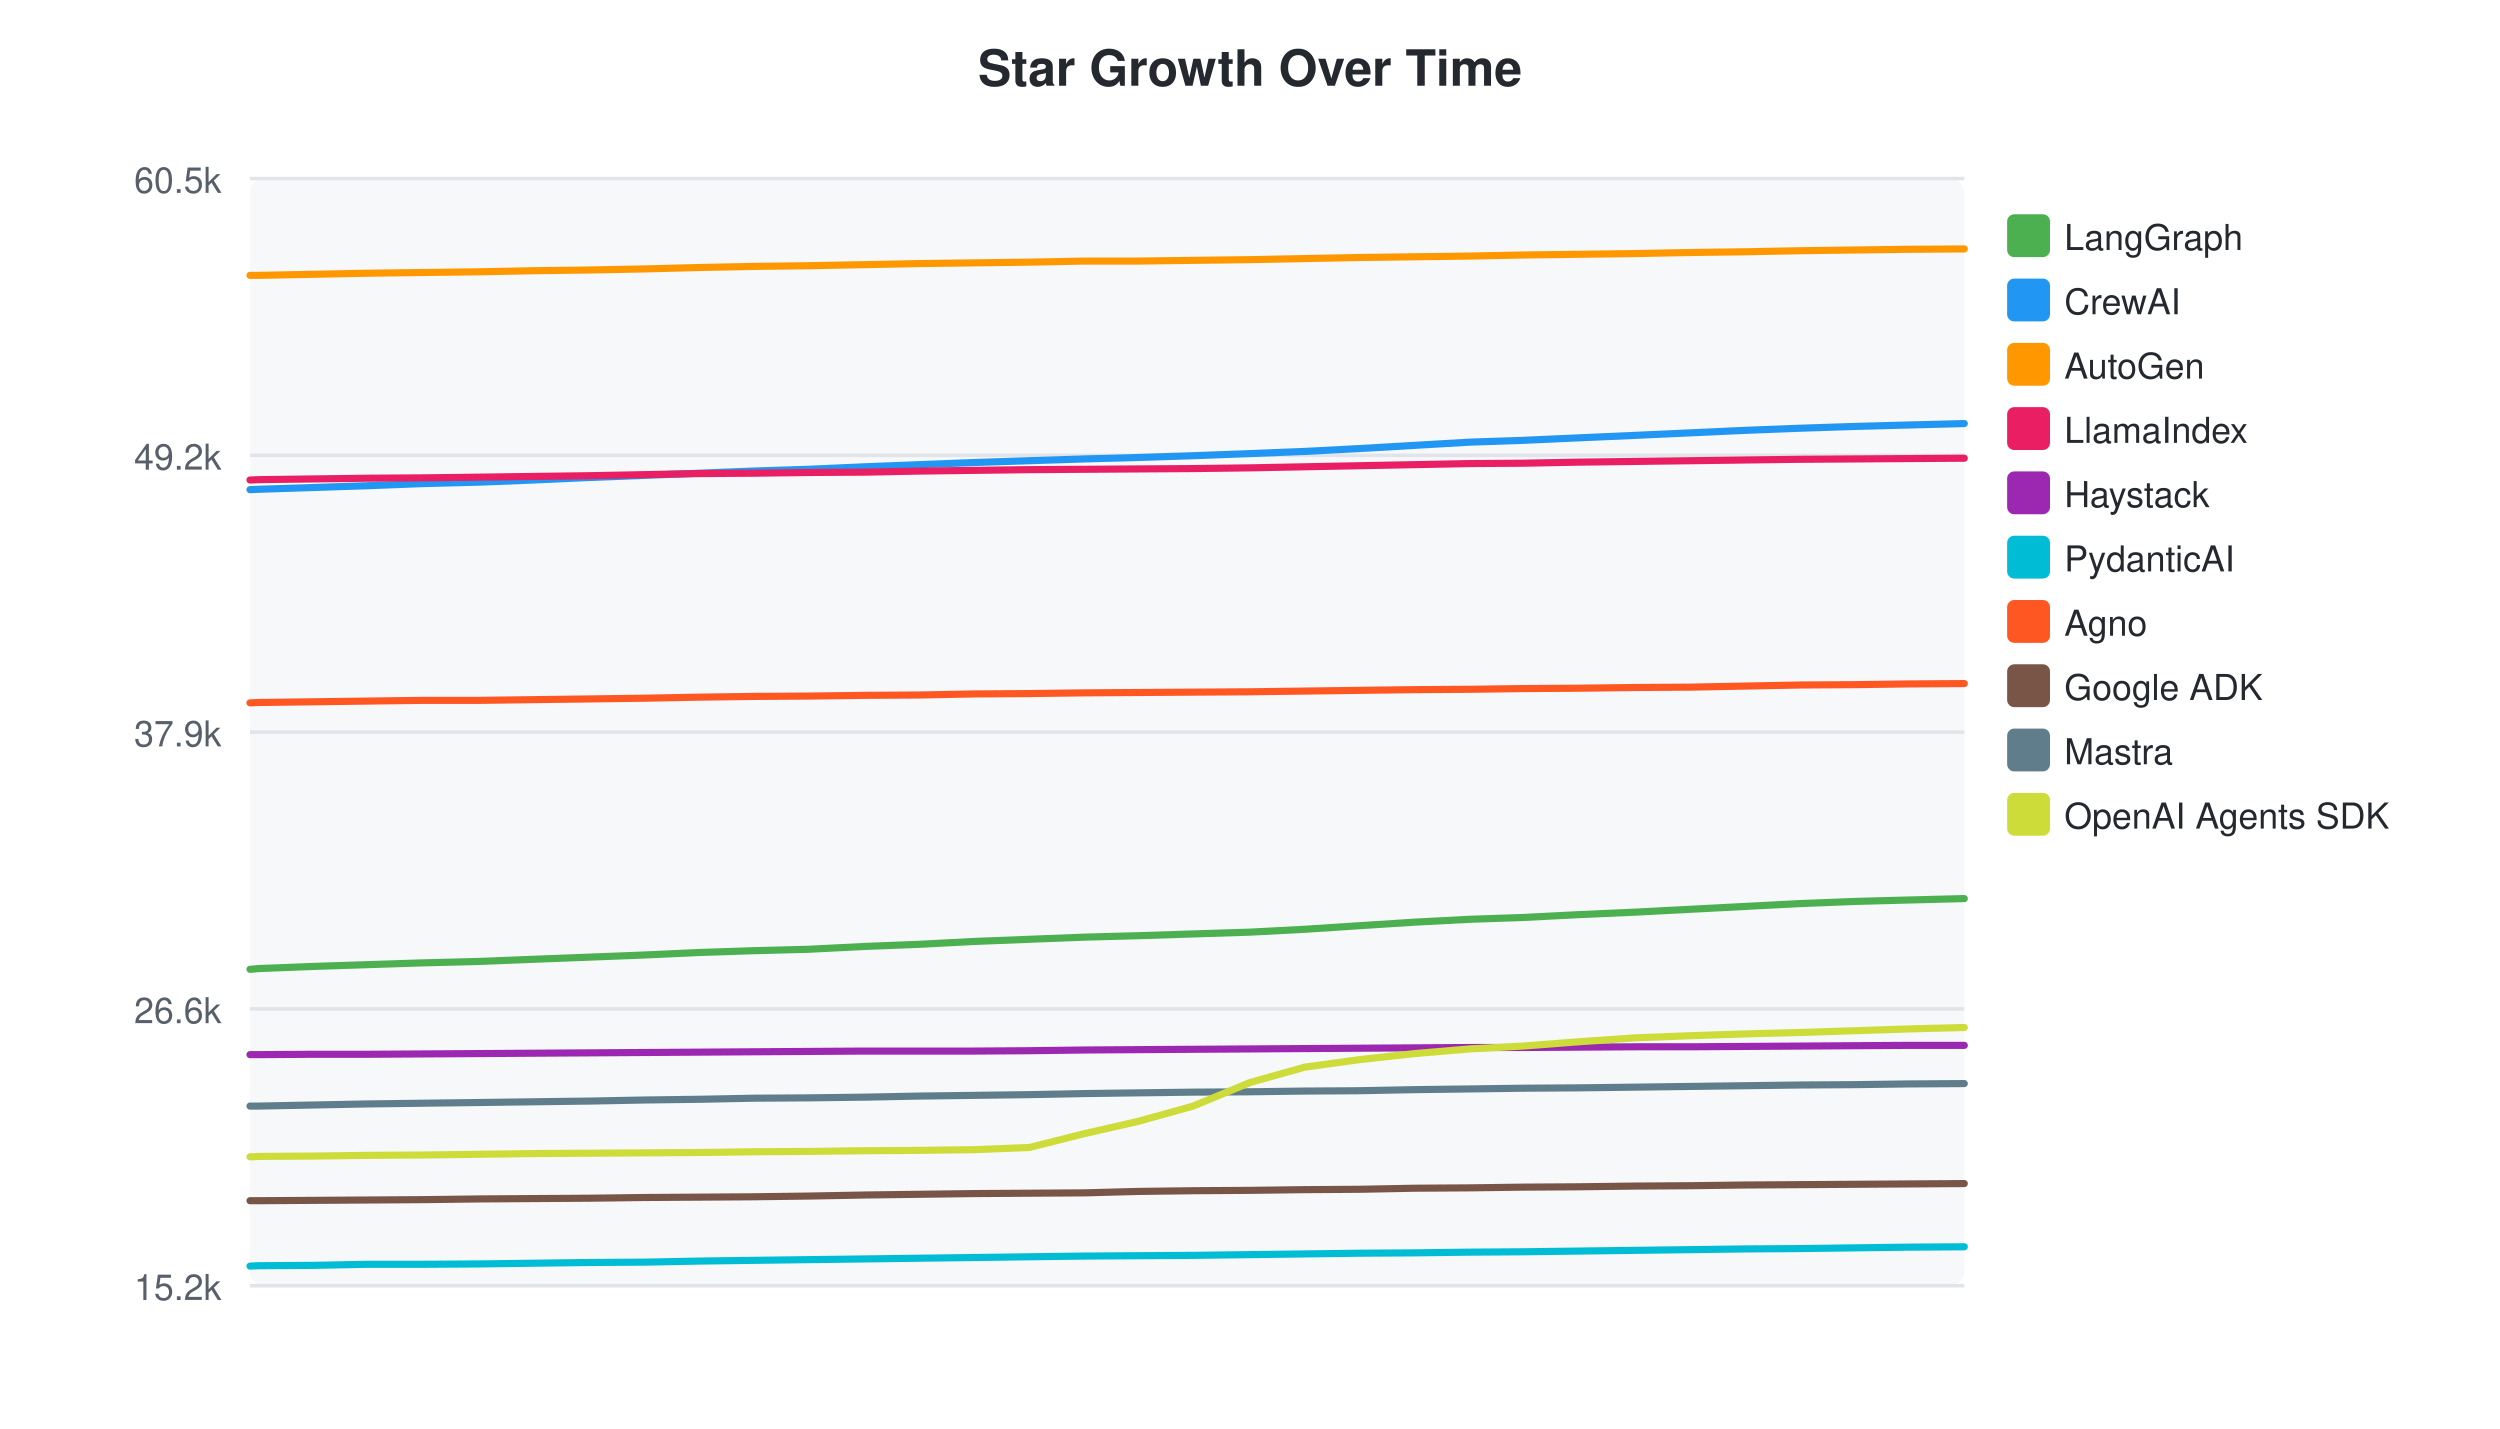
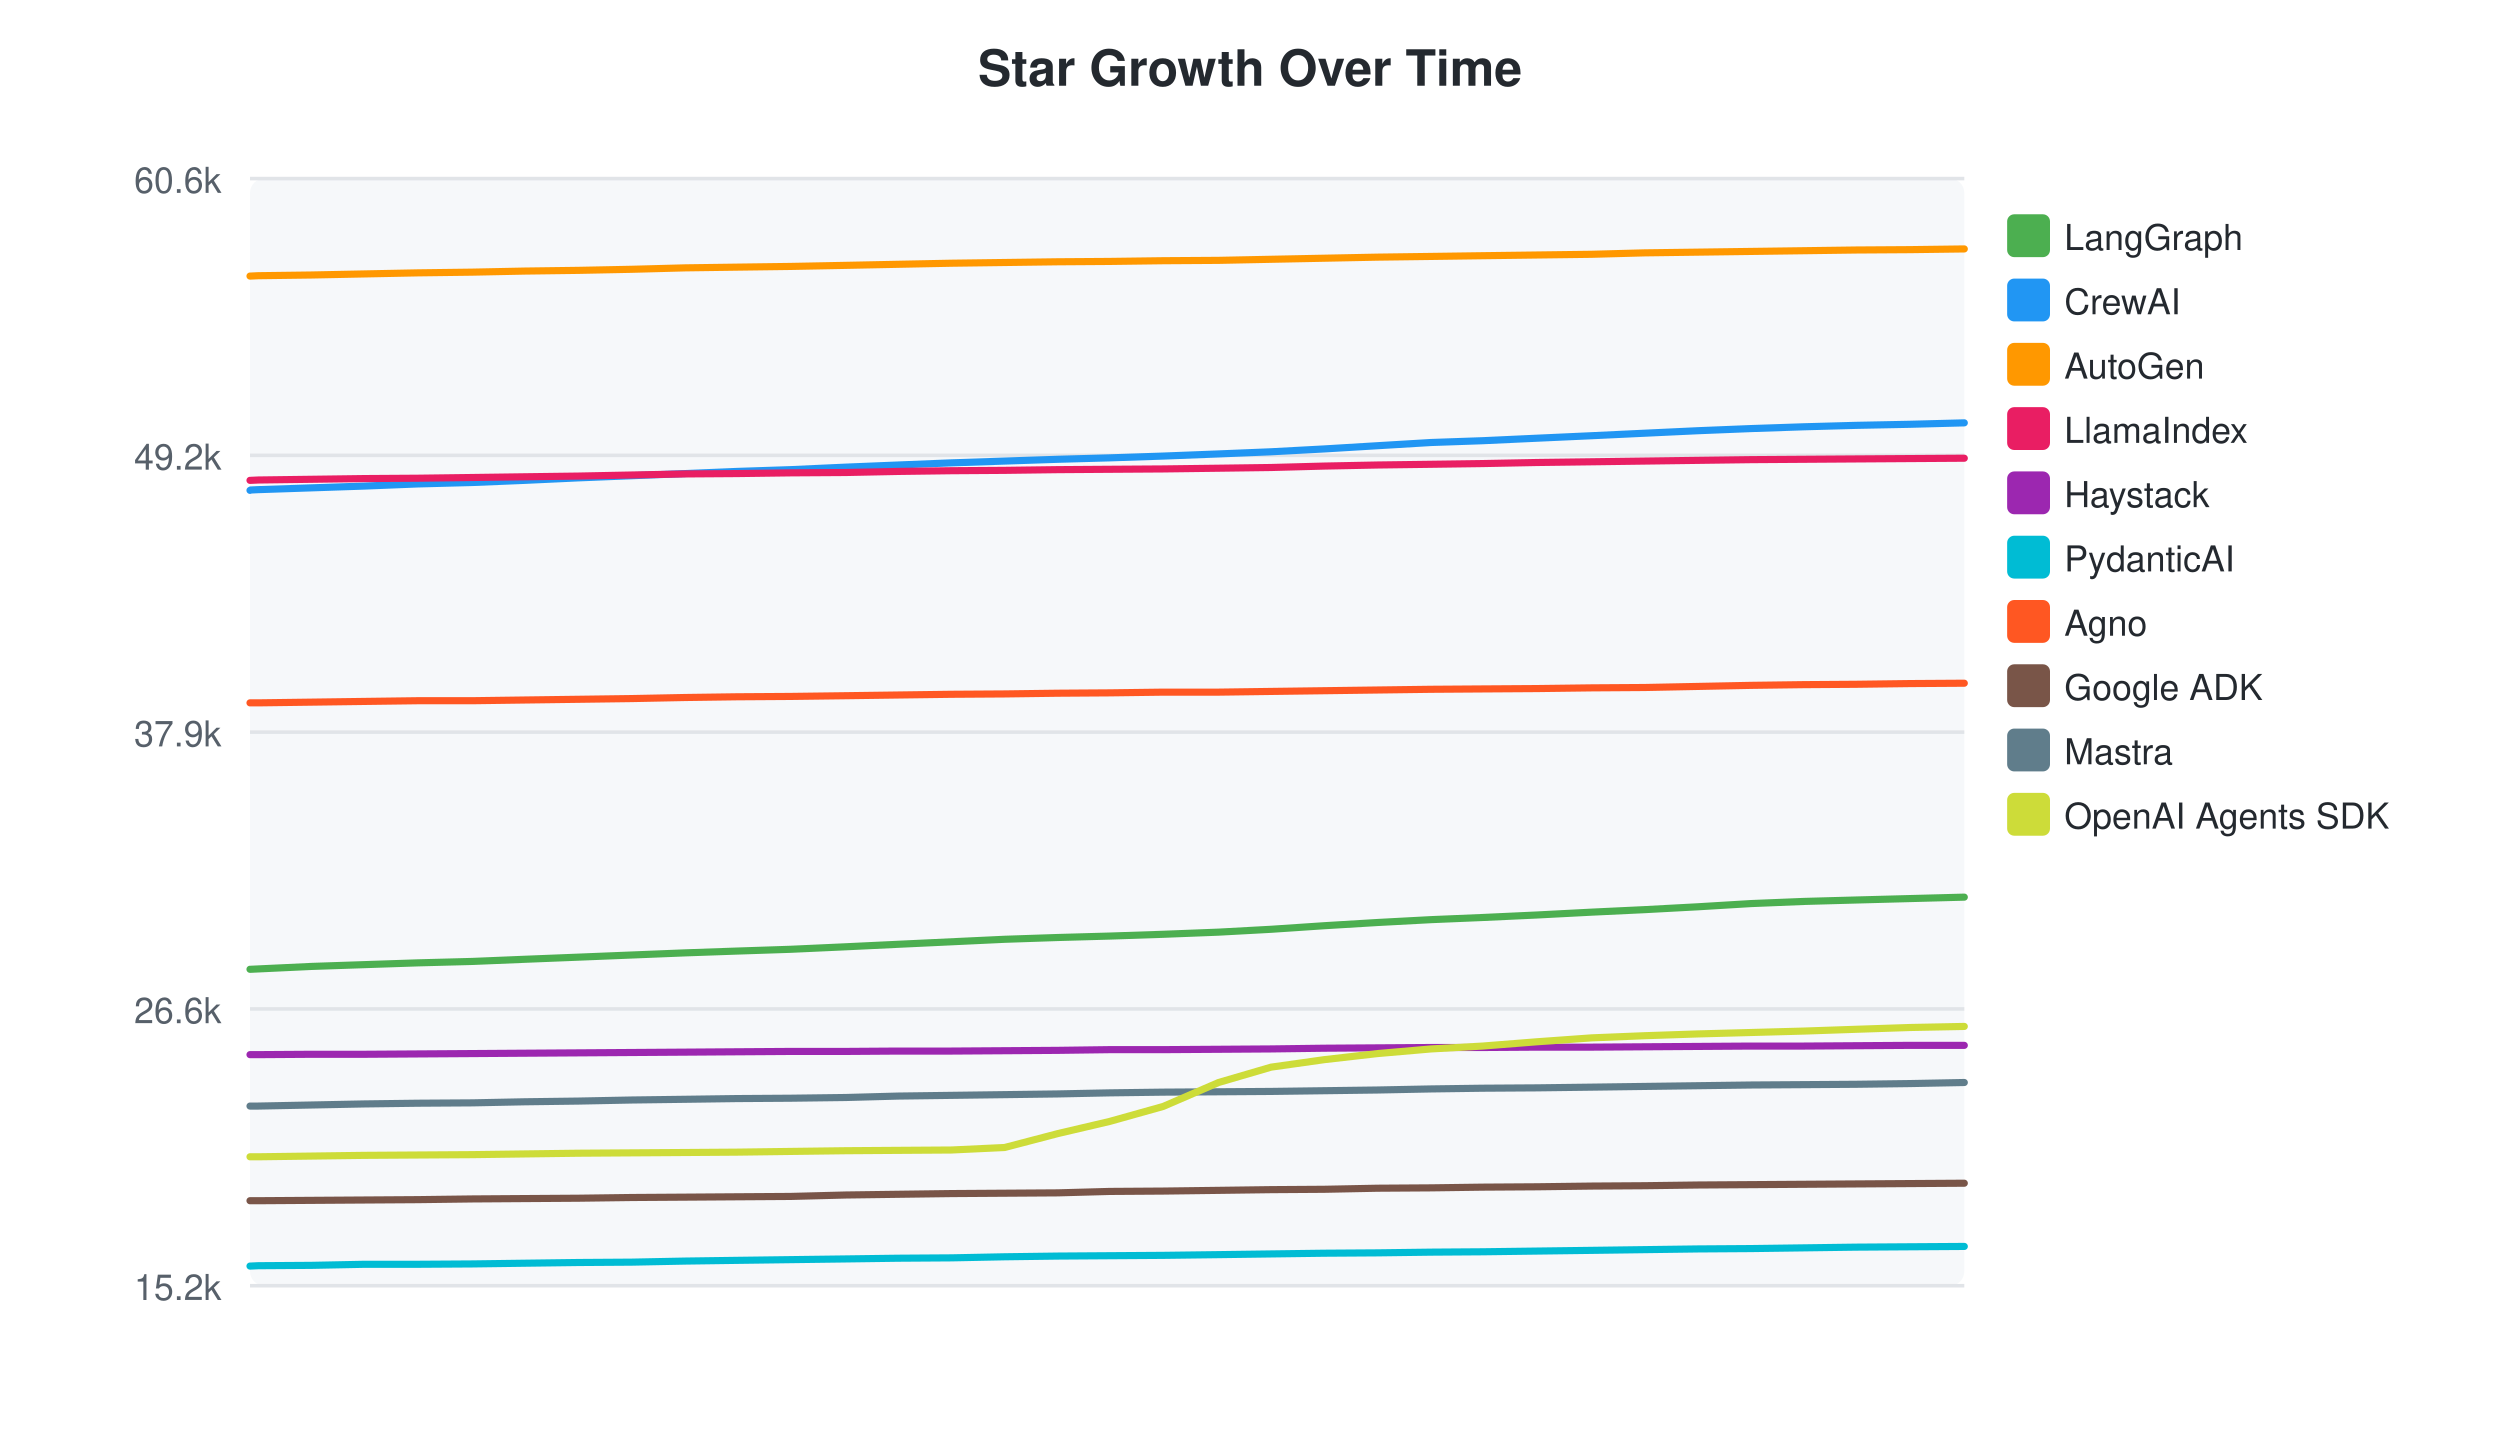
<svg xmlns="http://www.w3.org/2000/svg" width="700" height="400">
  <style>text { font-family: -apple-system, BlinkMacSystemFont, "Segoe UI", Helvetica, Arial, sans-serif; }</style>
  <text x="350" y="24" text-anchor="middle" font-size="14" font-weight="bold" fill="#24292f">Star Growth Over Time</text>
  <rect x="70" y="50" width="480" height="310" fill="#f6f8fa" rx="4" />
  <line x1="70" y1="50.0" x2="550" y2="50.0" stroke="#e1e4e8" stroke-width="1" />
-   <text x="62" y="54.0" text-anchor="end" font-size="10" fill="#57606a">60.5k</text>
+   <text x="62" y="54.0" text-anchor="end" font-size="10" fill="#57606a">60.6k</text>
  <line x1="70" y1="127.5" x2="550" y2="127.5" stroke="#e1e4e8" stroke-width="1" />
  <text x="62" y="131.5" text-anchor="end" font-size="10" fill="#57606a">49.2k</text>
  <line x1="70" y1="205.0" x2="550" y2="205.0" stroke="#e1e4e8" stroke-width="1" />
  <text x="62" y="209.0" text-anchor="end" font-size="10" fill="#57606a">37.9k</text>
  <line x1="70" y1="282.5" x2="550" y2="282.5" stroke="#e1e4e8" stroke-width="1" />
  <text x="62" y="286.5" text-anchor="end" font-size="10" fill="#57606a">26.6k</text>
  <line x1="70" y1="360.0" x2="550" y2="360.0" stroke="#e1e4e8" stroke-width="1" />
  <text x="62" y="364.0" text-anchor="end" font-size="10" fill="#57606a">15.2k</text>
-   <path d="M70.0,271.4 L70.2,271.4 L72.4,271.2 L87.8,270.6 L103.0,270.1 L118.5,269.6 L134.3,269.2 L149.4,268.6 L165.0,268.0 L180.4,267.4 L195.8,266.7 L210.8,266.2 L226.3,265.8 L242.2,265.0 L257.5,264.4 L272.9,263.6 L288.2,263.0 L303.7,262.4 L318.6,262.0 L334.1,261.5 L350.0,261.0 L365.3,260.2 L380.6,259.2 L396.1,258.2 L411.5,257.4 L426.4,256.9 L442.0,256.1 L457.9,255.4 L473.3,254.6 L488.6,253.8 L504.1,253.0 L519.4,252.4 L534.4,252.0 L550.0,251.6" fill="none" stroke="#4CAF50" stroke-width="2" stroke-linecap="round" />
+   <path d="M70.0,271.4 L70.2,271.4 L72.3,271.3 L87.2,270.6 L102.0,270.1 L117.0,269.6 L132.3,269.2 L146.9,268.6 L162.0,268.0 L176.9,267.4 L191.9,266.8 L206.3,266.3 L221.4,265.8 L236.8,265.1 L251.5,264.4 L266.4,263.7 L281.3,263.0 L296.2,262.5 L310.7,262.1 L325.7,261.6 L341.2,261.0 L355.9,260.2 L370.8,259.2 L385.7,258.3 L400.7,257.5 L415.1,256.9 L430.3,256.2 L445.7,255.4 L460.5,254.7 L475.4,253.9 L490.3,253.0 L505.1,252.4 L519.7,252.0 L534.8,251.6 L550.0,251.2" fill="none" stroke="#4CAF50" stroke-width="2" stroke-linecap="round" />
  <rect x="562" y="60" width="12" height="12" rx="2" fill="#4CAF50" />
  <text x="578" y="70" font-size="10" fill="#24292f">LangGraph</text>
-   <path d="M70.0,137.1 L70.2,137.1 L72.4,137.0 L87.8,136.5 L103.0,136.0 L118.5,135.4 L134.3,135.0 L149.4,134.4 L165.0,133.7 L180.4,133.1 L195.8,132.5 L210.8,131.9 L226.3,131.4 L242.2,130.7 L257.5,130.1 L272.9,129.5 L288.2,129.0 L303.7,128.5 L318.6,128.1 L334.1,127.6 L350.0,127.0 L365.3,126.4 L380.6,125.6 L396.1,124.7 L411.5,123.8 L426.4,123.3 L442.0,122.6 L457.9,121.9 L473.3,121.2 L488.6,120.5 L504.1,119.9 L519.4,119.4 L534.4,119.0 L550.0,118.6" fill="none" stroke="#2196F3" stroke-width="2" stroke-linecap="round" />
+   <path d="M70.0,137.3 L70.2,137.2 L72.3,137.1 L87.2,136.6 L102.0,136.1 L117.0,135.5 L132.3,135.1 L146.9,134.5 L162.0,133.8 L176.9,133.2 L191.9,132.6 L206.3,132.0 L221.4,131.5 L236.8,130.8 L251.5,130.2 L266.4,129.6 L281.3,129.1 L296.2,128.6 L310.7,128.2 L325.7,127.7 L341.2,127.1 L355.9,126.5 L370.8,125.7 L385.7,124.8 L400.7,123.9 L415.1,123.4 L430.3,122.7 L445.7,122.0 L460.5,121.3 L475.4,120.6 L490.3,120.0 L505.1,119.5 L519.7,119.1 L534.8,118.8 L550.0,118.4" fill="none" stroke="#2196F3" stroke-width="2" stroke-linecap="round" />
  <rect x="562" y="78" width="12" height="12" rx="2" fill="#2196F3" />
  <text x="578" y="88" font-size="10" fill="#24292f">CrewAI</text>
-   <path d="M70.0,77.1 L70.2,77.1 L72.4,77.1 L87.8,76.8 L103.0,76.5 L118.5,76.3 L134.3,76.1 L149.4,75.8 L165.0,75.6 L180.4,75.3 L195.8,74.9 L210.8,74.6 L226.3,74.4 L242.2,74.1 L257.5,73.8 L272.9,73.6 L288.2,73.4 L303.7,73.1 L318.6,73.1 L334.1,72.9 L350.0,72.7 L365.3,72.4 L380.6,72.1 L396.1,71.9 L411.5,71.7 L426.4,71.4 L442.0,71.2 L457.9,71.0 L473.3,70.7 L488.6,70.5 L504.1,70.2 L519.4,70.0 L534.4,69.8 L550.0,69.7" fill="none" stroke="#FF9800" stroke-width="2" stroke-linecap="round" />
+   <path d="M70.0,77.3 L70.2,77.3 L72.3,77.2 L87.2,77.0 L102.0,76.7 L117.0,76.4 L132.3,76.2 L146.9,75.9 L162.0,75.7 L176.9,75.4 L191.9,75.0 L206.3,74.8 L221.4,74.6 L236.8,74.3 L251.5,74.0 L266.4,73.7 L281.3,73.5 L296.2,73.3 L310.7,73.2 L325.7,73.0 L341.2,72.9 L355.9,72.6 L370.8,72.3 L385.7,72.0 L400.7,71.8 L415.1,71.6 L430.3,71.4 L445.7,71.2 L460.5,70.8 L475.4,70.6 L490.3,70.4 L505.1,70.2 L519.7,70.0 L534.8,69.9 L550.0,69.7" fill="none" stroke="#FF9800" stroke-width="2" stroke-linecap="round" />
  <rect x="562" y="96" width="12" height="12" rx="2" fill="#FF9800" />
  <text x="578" y="106" font-size="10" fill="#24292f">AutoGen</text>
-   <path d="M70.0,134.4 L70.2,134.4 L72.4,134.3 L87.8,134.1 L103.0,133.9 L118.5,133.8 L134.3,133.6 L149.4,133.4 L165.0,133.2 L180.4,132.9 L195.8,132.6 L210.8,132.5 L226.3,132.3 L242.2,132.2 L257.5,131.9 L272.9,131.7 L288.2,131.5 L303.7,131.4 L318.6,131.3 L334.1,131.2 L350.0,131.0 L365.3,130.7 L380.6,130.4 L396.1,130.1 L411.5,129.8 L426.4,129.7 L442.0,129.4 L457.9,129.2 L473.3,129.0 L488.6,128.8 L504.1,128.6 L519.4,128.5 L534.4,128.4 L550.0,128.3" fill="none" stroke="#E91E63" stroke-width="2" stroke-linecap="round" />
+   <path d="M70.0,134.5 L70.2,134.5 L72.3,134.4 L87.2,134.2 L102.0,134.0 L117.0,133.9 L132.3,133.7 L146.9,133.5 L162.0,133.3 L176.9,133.0 L191.9,132.7 L206.3,132.6 L221.4,132.4 L236.8,132.3 L251.5,132.0 L266.4,131.8 L281.3,131.7 L296.2,131.5 L310.7,131.4 L325.7,131.3 L341.2,131.1 L355.9,130.9 L370.8,130.5 L385.7,130.2 L400.7,130.0 L415.1,129.8 L430.3,129.5 L445.7,129.3 L460.5,129.1 L475.4,128.9 L490.3,128.7 L505.1,128.6 L519.7,128.5 L534.8,128.4 L550.0,128.3" fill="none" stroke="#E91E63" stroke-width="2" stroke-linecap="round" />
  <rect x="562" y="114" width="12" height="12" rx="2" fill="#E91E63" />
  <text x="578" y="124" font-size="10" fill="#24292f">LlamaIndex</text>
-   <path d="M70.0,295.3 L70.2,295.3 L72.4,295.3 L87.8,295.2 L103.0,295.2 L118.5,295.1 L134.3,295.0 L149.4,294.9 L165.0,294.8 L180.4,294.7 L195.8,294.6 L210.8,294.5 L226.3,294.4 L242.2,294.3 L257.5,294.3 L272.9,294.3 L288.2,294.2 L303.7,294.0 L318.6,293.9 L334.1,293.8 L350.0,293.7 L365.3,293.6 L380.6,293.5 L396.1,293.4 L411.5,293.3 L426.4,293.3 L442.0,293.2 L457.9,293.1 L473.3,293.1 L488.6,293.0 L504.1,292.9 L519.4,292.8 L534.4,292.7 L550.0,292.7" fill="none" stroke="#9C27B0" stroke-width="2" stroke-linecap="round" />
+   <path d="M70.0,295.3 L70.2,295.3 L72.3,295.3 L87.2,295.2 L102.0,295.2 L117.0,295.1 L132.3,295.0 L146.9,294.9 L162.0,294.8 L176.9,294.7 L191.9,294.6 L206.3,294.5 L221.4,294.4 L236.8,294.4 L251.5,294.3 L266.4,294.3 L281.3,294.2 L296.2,294.1 L310.7,293.9 L325.7,293.9 L341.2,293.8 L355.9,293.7 L370.8,293.5 L385.7,293.4 L400.7,293.3 L415.1,293.3 L430.3,293.2 L445.7,293.2 L460.5,293.1 L475.4,293.0 L490.3,292.9 L505.1,292.9 L519.7,292.8 L534.8,292.7 L550.0,292.7" fill="none" stroke="#9C27B0" stroke-width="2" stroke-linecap="round" />
  <rect x="562" y="132" width="12" height="12" rx="2" fill="#9C27B0" />
  <text x="578" y="142" font-size="10" fill="#24292f">Haystack</text>
-   <path d="M70.0,354.5 L70.2,354.5 L72.4,354.4 L87.8,354.3 L103.0,354.0 L118.5,354.0 L134.3,353.9 L149.4,353.7 L165.0,353.5 L180.4,353.4 L195.8,353.1 L210.8,352.9 L226.3,352.7 L242.2,352.5 L257.5,352.3 L272.9,352.1 L288.2,351.9 L303.7,351.7 L318.6,351.6 L334.1,351.5 L350.0,351.3 L365.3,351.1 L380.6,350.9 L396.1,350.8 L411.5,350.6 L426.4,350.5 L442.0,350.3 L457.9,350.1 L473.3,349.9 L488.6,349.7 L504.1,349.6 L519.4,349.4 L534.4,349.2 L550.0,349.1" fill="none" stroke="#00BCD4" stroke-width="2" stroke-linecap="round" />
+   <path d="M70.0,354.5 L70.2,354.5 L72.3,354.4 L87.2,354.3 L102.0,354.0 L117.0,354.0 L132.3,353.9 L146.9,353.7 L162.0,353.5 L176.9,353.4 L191.9,353.1 L206.3,352.9 L221.4,352.7 L236.8,352.5 L251.5,352.3 L266.4,352.2 L281.3,351.9 L296.2,351.7 L310.7,351.6 L325.7,351.5 L341.2,351.3 L355.9,351.1 L370.8,350.9 L385.7,350.8 L400.7,350.6 L415.1,350.5 L430.3,350.3 L445.7,350.1 L460.5,349.9 L475.4,349.7 L490.3,349.6 L505.1,349.4 L519.7,349.2 L534.8,349.1 L550.0,349.0" fill="none" stroke="#00BCD4" stroke-width="2" stroke-linecap="round" />
  <rect x="562" y="150" width="12" height="12" rx="2" fill="#00BCD4" />
  <text x="578" y="160" font-size="10" fill="#24292f">PydanticAI</text>
-   <path d="M70.0,196.8 L70.2,196.8 L72.4,196.7 L87.8,196.5 L103.0,196.3 L118.5,196.1 L134.3,196.1 L149.4,195.9 L165.0,195.7 L180.4,195.5 L195.8,195.2 L210.8,195.0 L226.3,194.9 L242.2,194.7 L257.5,194.6 L272.9,194.3 L288.2,194.2 L303.7,194.0 L318.6,193.9 L334.1,193.8 L350.0,193.7 L365.3,193.5 L380.6,193.3 L396.1,193.1 L411.5,193.0 L426.4,192.8 L442.0,192.7 L457.9,192.5 L473.3,192.4 L488.6,192.1 L504.1,191.8 L519.4,191.7 L534.4,191.5 L550.0,191.4" fill="none" stroke="#FF5722" stroke-width="2" stroke-linecap="round" />
+   <path d="M70.0,196.8 L70.2,196.8 L72.3,196.8 L87.2,196.6 L102.0,196.4 L117.0,196.2 L132.3,196.2 L146.9,196.0 L162.0,195.8 L176.9,195.6 L191.9,195.3 L206.3,195.1 L221.4,195.0 L236.8,194.8 L251.5,194.6 L266.4,194.4 L281.3,194.3 L296.2,194.1 L310.7,194.0 L325.7,193.8 L341.2,193.8 L355.9,193.6 L370.8,193.4 L385.7,193.2 L400.7,193.0 L415.1,192.9 L430.3,192.8 L445.7,192.6 L460.5,192.5 L475.4,192.2 L490.3,191.9 L505.1,191.7 L519.7,191.6 L534.8,191.4 L550.0,191.3" fill="none" stroke="#FF5722" stroke-width="2" stroke-linecap="round" />
  <rect x="562" y="168" width="12" height="12" rx="2" fill="#FF5722" />
  <text x="578" y="178" font-size="10" fill="#24292f">Agno</text>
-   <path d="M70.0,336.2 L70.2,336.2 L72.4,336.2 L87.8,336.1 L103.0,336.0 L118.5,335.9 L134.3,335.7 L149.4,335.6 L165.0,335.5 L180.4,335.3 L195.8,335.2 L210.8,335.1 L226.3,334.9 L242.2,334.6 L257.5,334.4 L272.9,334.2 L288.2,334.1 L303.7,334.0 L318.6,333.6 L334.1,333.4 L350.0,333.3 L365.3,333.1 L380.6,333.0 L396.1,332.7 L411.5,332.6 L426.4,332.4 L442.0,332.3 L457.9,332.1 L473.3,332.0 L488.6,331.8 L504.1,331.7 L519.4,331.6 L534.4,331.5 L550.0,331.4" fill="none" stroke="#795548" stroke-width="2" stroke-linecap="round" />
+   <path d="M70.0,336.2 L70.2,336.2 L72.3,336.2 L87.2,336.1 L102.0,336.0 L117.0,335.9 L132.3,335.7 L146.9,335.6 L162.0,335.5 L176.9,335.3 L191.9,335.2 L206.3,335.1 L221.4,335.0 L236.8,334.6 L251.5,334.4 L266.4,334.2 L281.3,334.1 L296.2,334.0 L310.7,333.6 L325.7,333.5 L341.2,333.3 L355.9,333.1 L370.8,333.0 L385.7,332.7 L400.7,332.6 L415.1,332.4 L430.3,332.3 L445.7,332.1 L460.5,332.0 L475.4,331.8 L490.3,331.7 L505.1,331.6 L519.7,331.5 L534.8,331.4 L550.0,331.3" fill="none" stroke="#795548" stroke-width="2" stroke-linecap="round" />
  <rect x="562" y="186" width="12" height="12" rx="2" fill="#795548" />
  <text x="578" y="196" font-size="10" fill="#24292f">Google ADK</text>
-   <path d="M70.0,309.7 L70.2,309.7 L72.4,309.7 L87.8,309.4 L103.0,309.1 L118.5,308.9 L134.3,308.7 L149.4,308.5 L165.0,308.3 L180.4,308.0 L195.8,307.8 L210.8,307.5 L226.3,307.4 L242.2,307.2 L257.5,306.9 L272.9,306.7 L288.2,306.5 L303.7,306.2 L318.6,306.0 L334.1,305.8 L350.0,305.7 L365.3,305.5 L380.6,305.4 L396.1,305.1 L411.5,304.9 L426.4,304.7 L442.0,304.6 L457.9,304.4 L473.3,304.2 L488.6,304.0 L504.1,303.8 L519.4,303.7 L534.4,303.5 L550.0,303.4" fill="none" stroke="#607D8B" stroke-width="2" stroke-linecap="round" />
+   <path d="M70.0,309.7 L70.2,309.7 L72.3,309.7 L87.2,309.4 L102.0,309.1 L117.0,308.9 L132.3,308.8 L146.9,308.5 L162.0,308.3 L176.9,308.0 L191.9,307.8 L206.3,307.6 L221.4,307.5 L236.8,307.3 L251.5,306.9 L266.4,306.7 L281.3,306.5 L296.2,306.3 L310.7,306.0 L325.7,305.8 L341.2,305.7 L355.9,305.6 L370.8,305.4 L385.7,305.2 L400.7,304.9 L415.1,304.7 L430.3,304.6 L445.7,304.4 L460.5,304.2 L475.4,304.0 L490.3,303.8 L505.1,303.7 L519.7,303.6 L534.8,303.4 L550.0,303.1" fill="none" stroke="#607D8B" stroke-width="2" stroke-linecap="round" />
  <rect x="562" y="204" width="12" height="12" rx="2" fill="#607D8B" />
  <text x="578" y="214" font-size="10" fill="#24292f">Mastra</text>
-   <path d="M70.0,323.9 L70.2,323.9 L72.4,323.8 L87.8,323.7 L103.0,323.5 L118.5,323.4 L134.3,323.2 L149.4,323.0 L165.0,322.9 L180.4,322.8 L195.8,322.7 L210.8,322.5 L226.3,322.4 L242.2,322.2 L257.5,322.1 L272.9,321.9 L288.2,321.3 L303.7,317.4 L318.6,314.0 L334.1,309.7 L350.0,303.1 L365.3,298.8 L380.6,296.7 L396.1,295.0 L411.5,293.7 L426.4,292.9 L442.0,291.7 L457.9,290.6 L473.3,290.0 L488.6,289.5 L504.1,289.1 L519.4,288.6 L534.4,288.1 L550.0,287.7" fill="none" stroke="#CDDC39" stroke-width="2" stroke-linecap="round" />
+   <path d="M70.0,323.9 L70.2,323.9 L72.3,323.9 L87.2,323.7 L102.0,323.5 L117.0,323.4 L132.3,323.3 L146.9,323.1 L162.0,322.9 L176.9,322.8 L191.9,322.7 L206.3,322.6 L221.4,322.4 L236.8,322.2 L251.5,322.1 L266.4,322.0 L281.3,321.3 L296.2,317.4 L310.7,314.0 L325.7,309.8 L341.2,303.1 L355.9,298.8 L370.8,296.7 L385.7,295.0 L400.7,293.7 L415.1,292.9 L430.3,291.7 L445.7,290.6 L460.5,290.0 L475.4,289.5 L490.3,289.1 L505.1,288.7 L519.7,288.2 L534.8,287.7 L550.0,287.4" fill="none" stroke="#CDDC39" stroke-width="2" stroke-linecap="round" />
  <rect x="562" y="222" width="12" height="12" rx="2" fill="#CDDC39" />
  <text x="578" y="232" font-size="10" fill="#24292f">OpenAI Agents SDK</text>
</svg>
